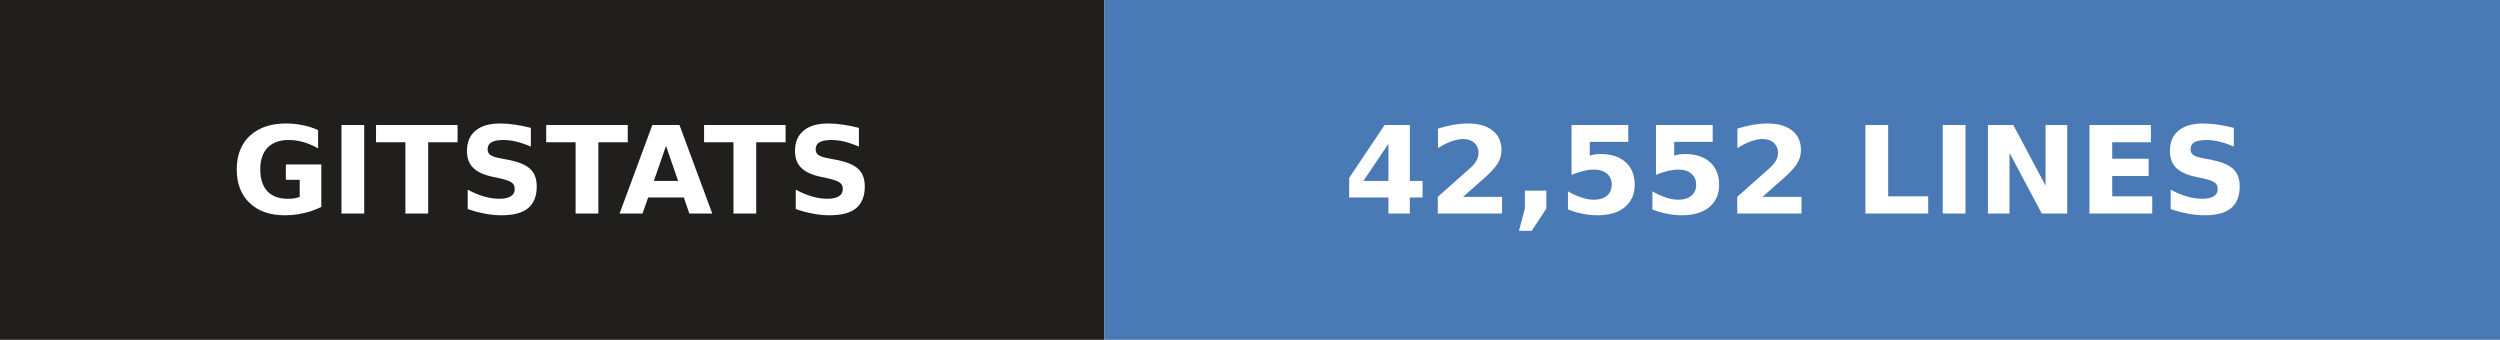
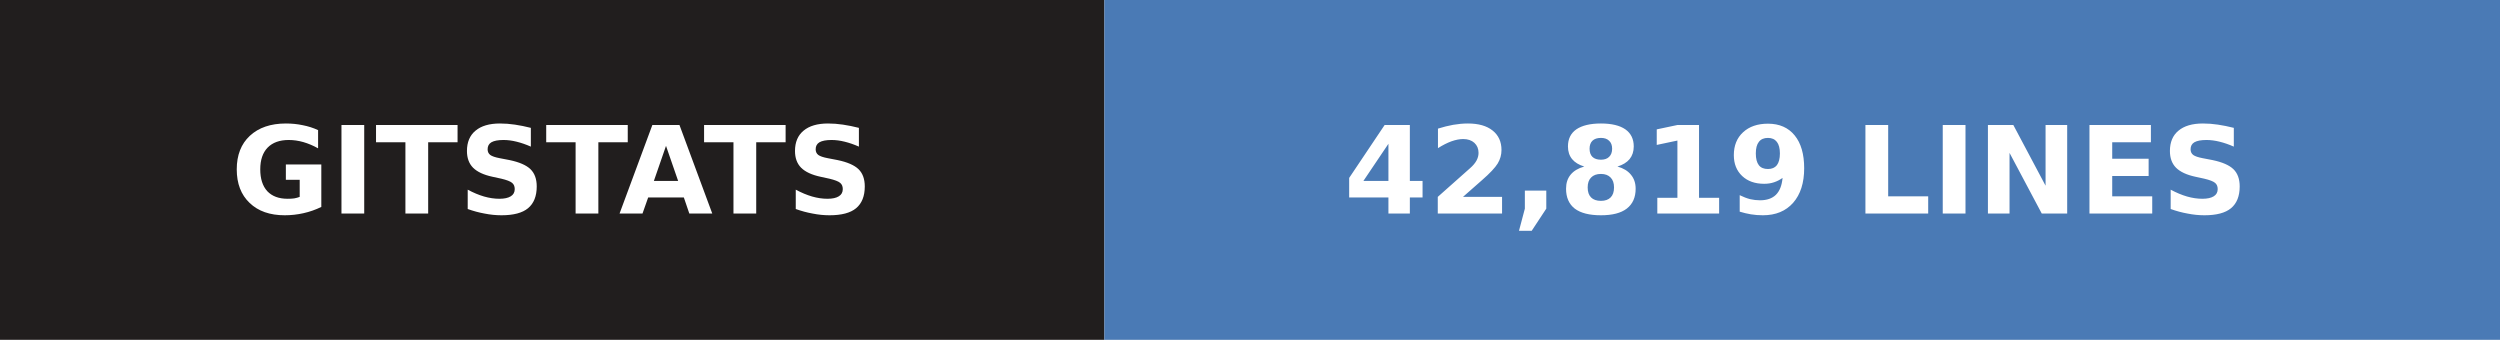
- <svg xmlns="http://www.w3.org/2000/svg" width="206" height="28" role="img" aria-label="gitstats: 42,552 lines">
+ <svg xmlns="http://www.w3.org/2000/svg" width="206" height="28" role="img" aria-label="gitstats: 42,819 lines">
  <g>
    <rect x="0" width="91" height="28" fill="#211e1e" />
    <rect x="91" width="115" height="28" fill="#4a7ab5" />
  </g>
  <g text-anchor="middle" font-family="Verdana,Geneva,DejaVu Sans,sans-serif" font-size="10" font-weight="bold" text-rendering="geometricPrecision">
    <text x="45.5" y="17.6" fill="#fff" textLength="67.0">GITSTATS</text>
-     <text x="148.0" y="17.6" fill="#fff" textLength="90.0">42,552 LINES</text>
+     <text x="148.0" y="17.6" fill="#fff" textLength="90.0">42,819 LINES</text>
  </g>
</svg>
